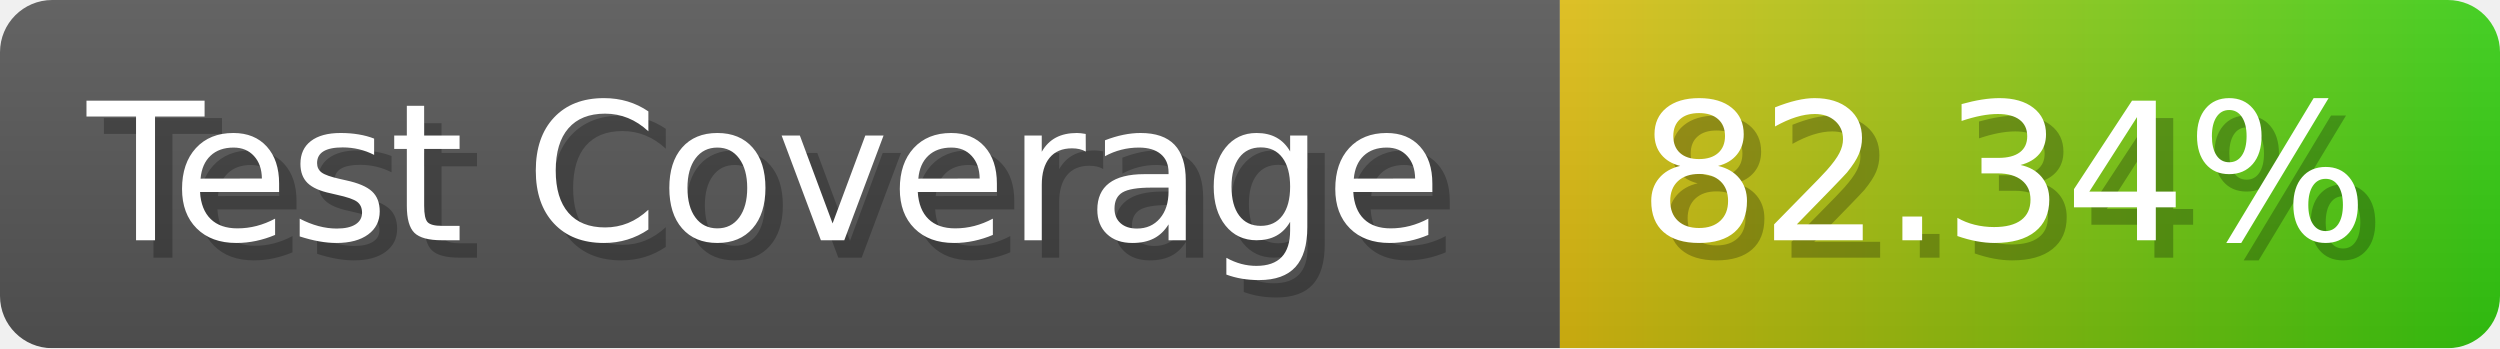
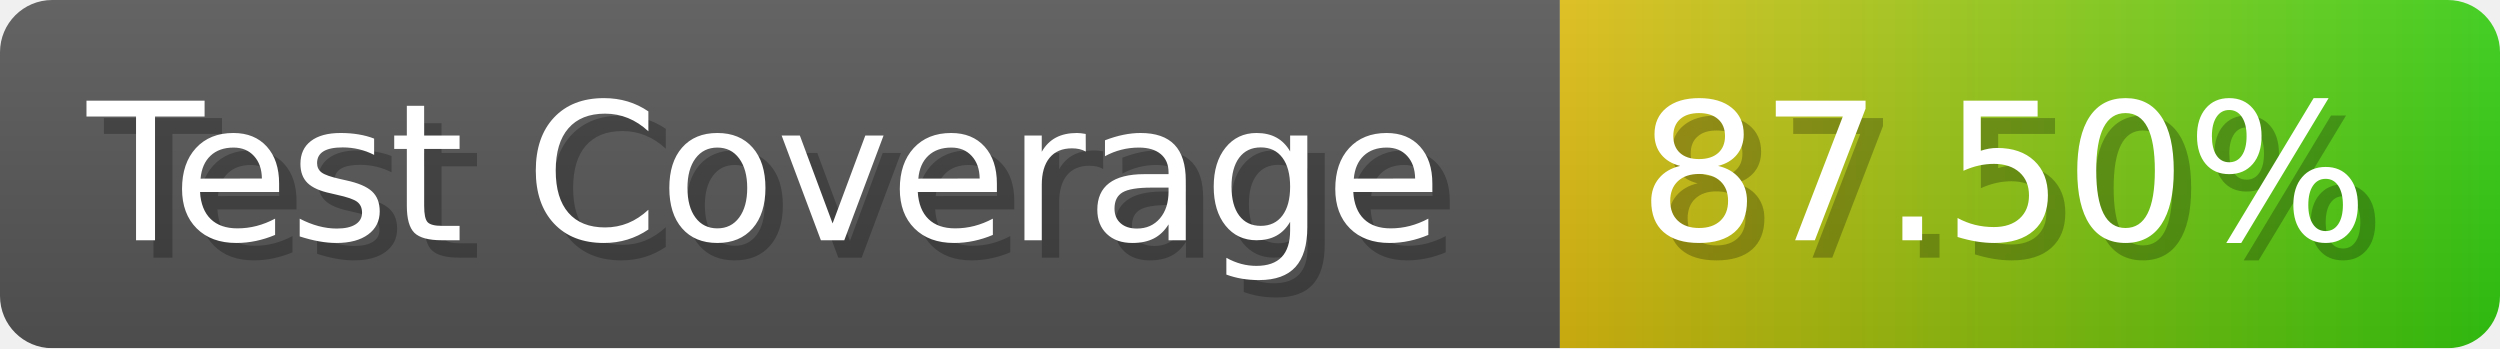
- <svg xmlns="http://www.w3.org/2000/svg" width="143.6" height="20" viewBox="0 0 1436 200" role="img" aria-label="Test Coverage: 82.34%">
+ <svg xmlns="http://www.w3.org/2000/svg" width="143.6" height="20" viewBox="0 0 1436 200" role="img" aria-label="Test Coverage: 87.50%">
  <linearGradient id="a" x2="0" y2="100%">
    <stop offset="0" stop-opacity=".1" stop-color="#EEE" />
    <stop offset="1" stop-opacity=".1" />
  </linearGradient>
  <mask id="m">
    <rect width="1436" height="200" rx="30" fill="#FFF" />
  </mask>
  <g mask="url(#m)">
    <rect width="896" height="200" fill="#555" />
    <rect width="540" height="200" fill="url(#x)" x="896" />
    <rect width="1436" height="200" fill="url(#a)" />
  </g>
  <g aria-hidden="true" fill="#fff" text-anchor="start" font-family="Verdana,DejaVu Sans,sans-serif" font-size="110">
    <text x="60" y="148" textLength="796" fill="#000" opacity="0.25">Test Coverage</text>
    <text x="50" y="138" textLength="796">Test Coverage</text>
-     <text x="951" y="148" textLength="440" fill="#000" opacity="0.25">82.34%</text>
-     <text x="941" y="138" textLength="440">82.34%</text>
+     <text x="951" y="148" textLength="440" fill="#000" opacity="0.25">87.50%</text>
+     <text x="941" y="138" textLength="440">87.50%</text>
  </g>
  <linearGradient id="x" x1="0%" y1="0%" x2="100%" y2="0%">
    <stop offset="0%" style="stop-color:#DB1" />
    <stop offset="100%" style="stop-color:#3C1" />
  </linearGradient>
</svg>
